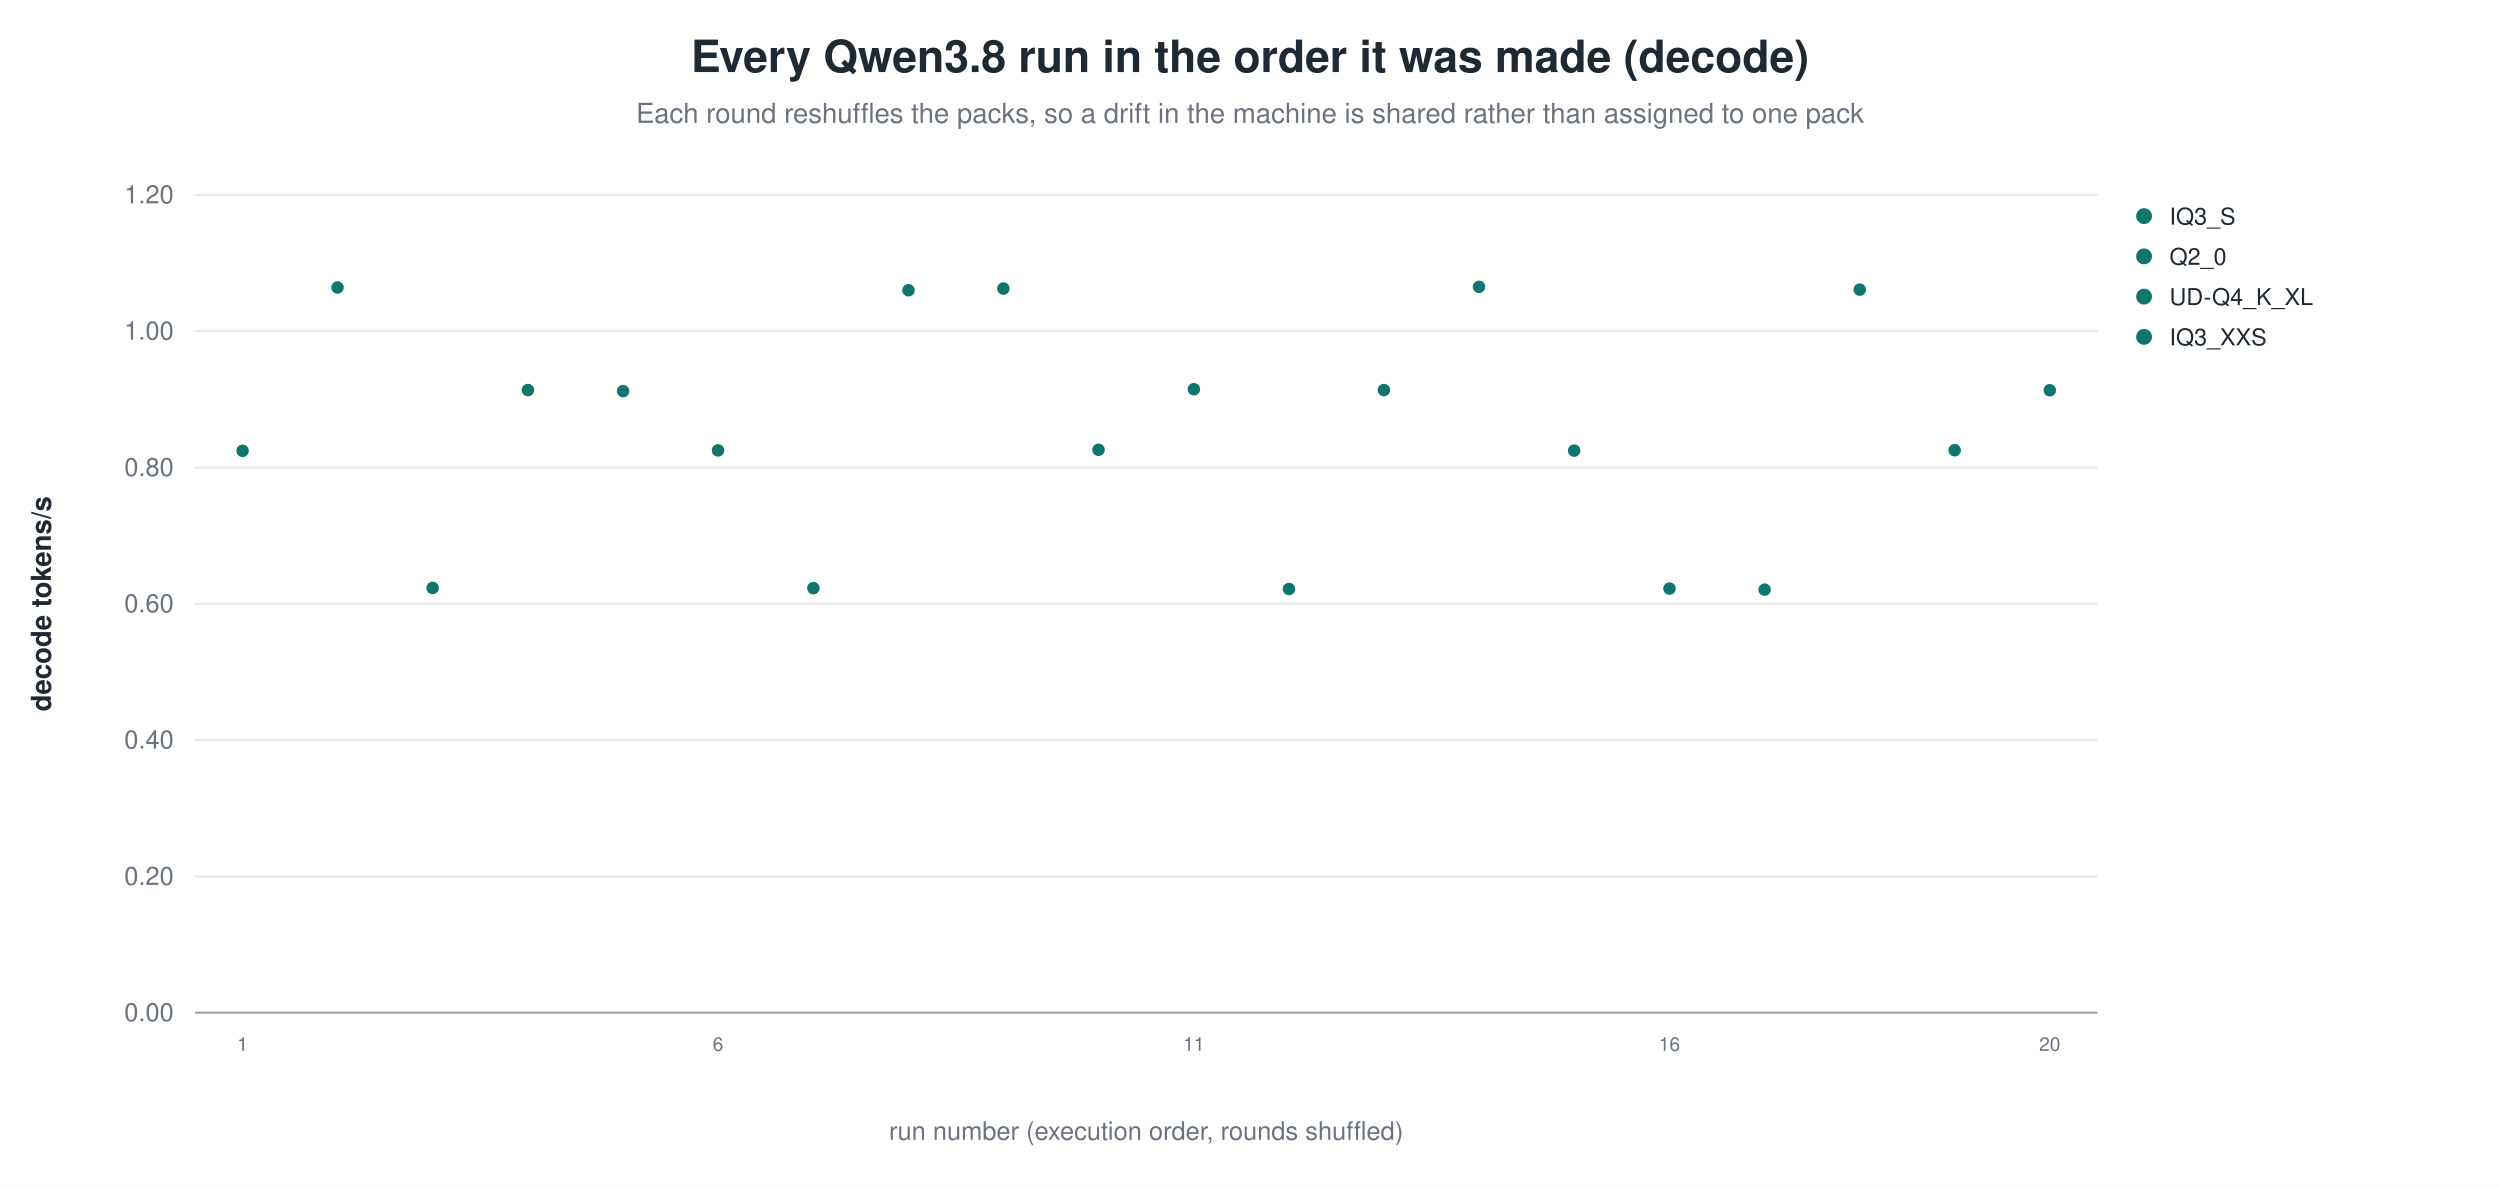
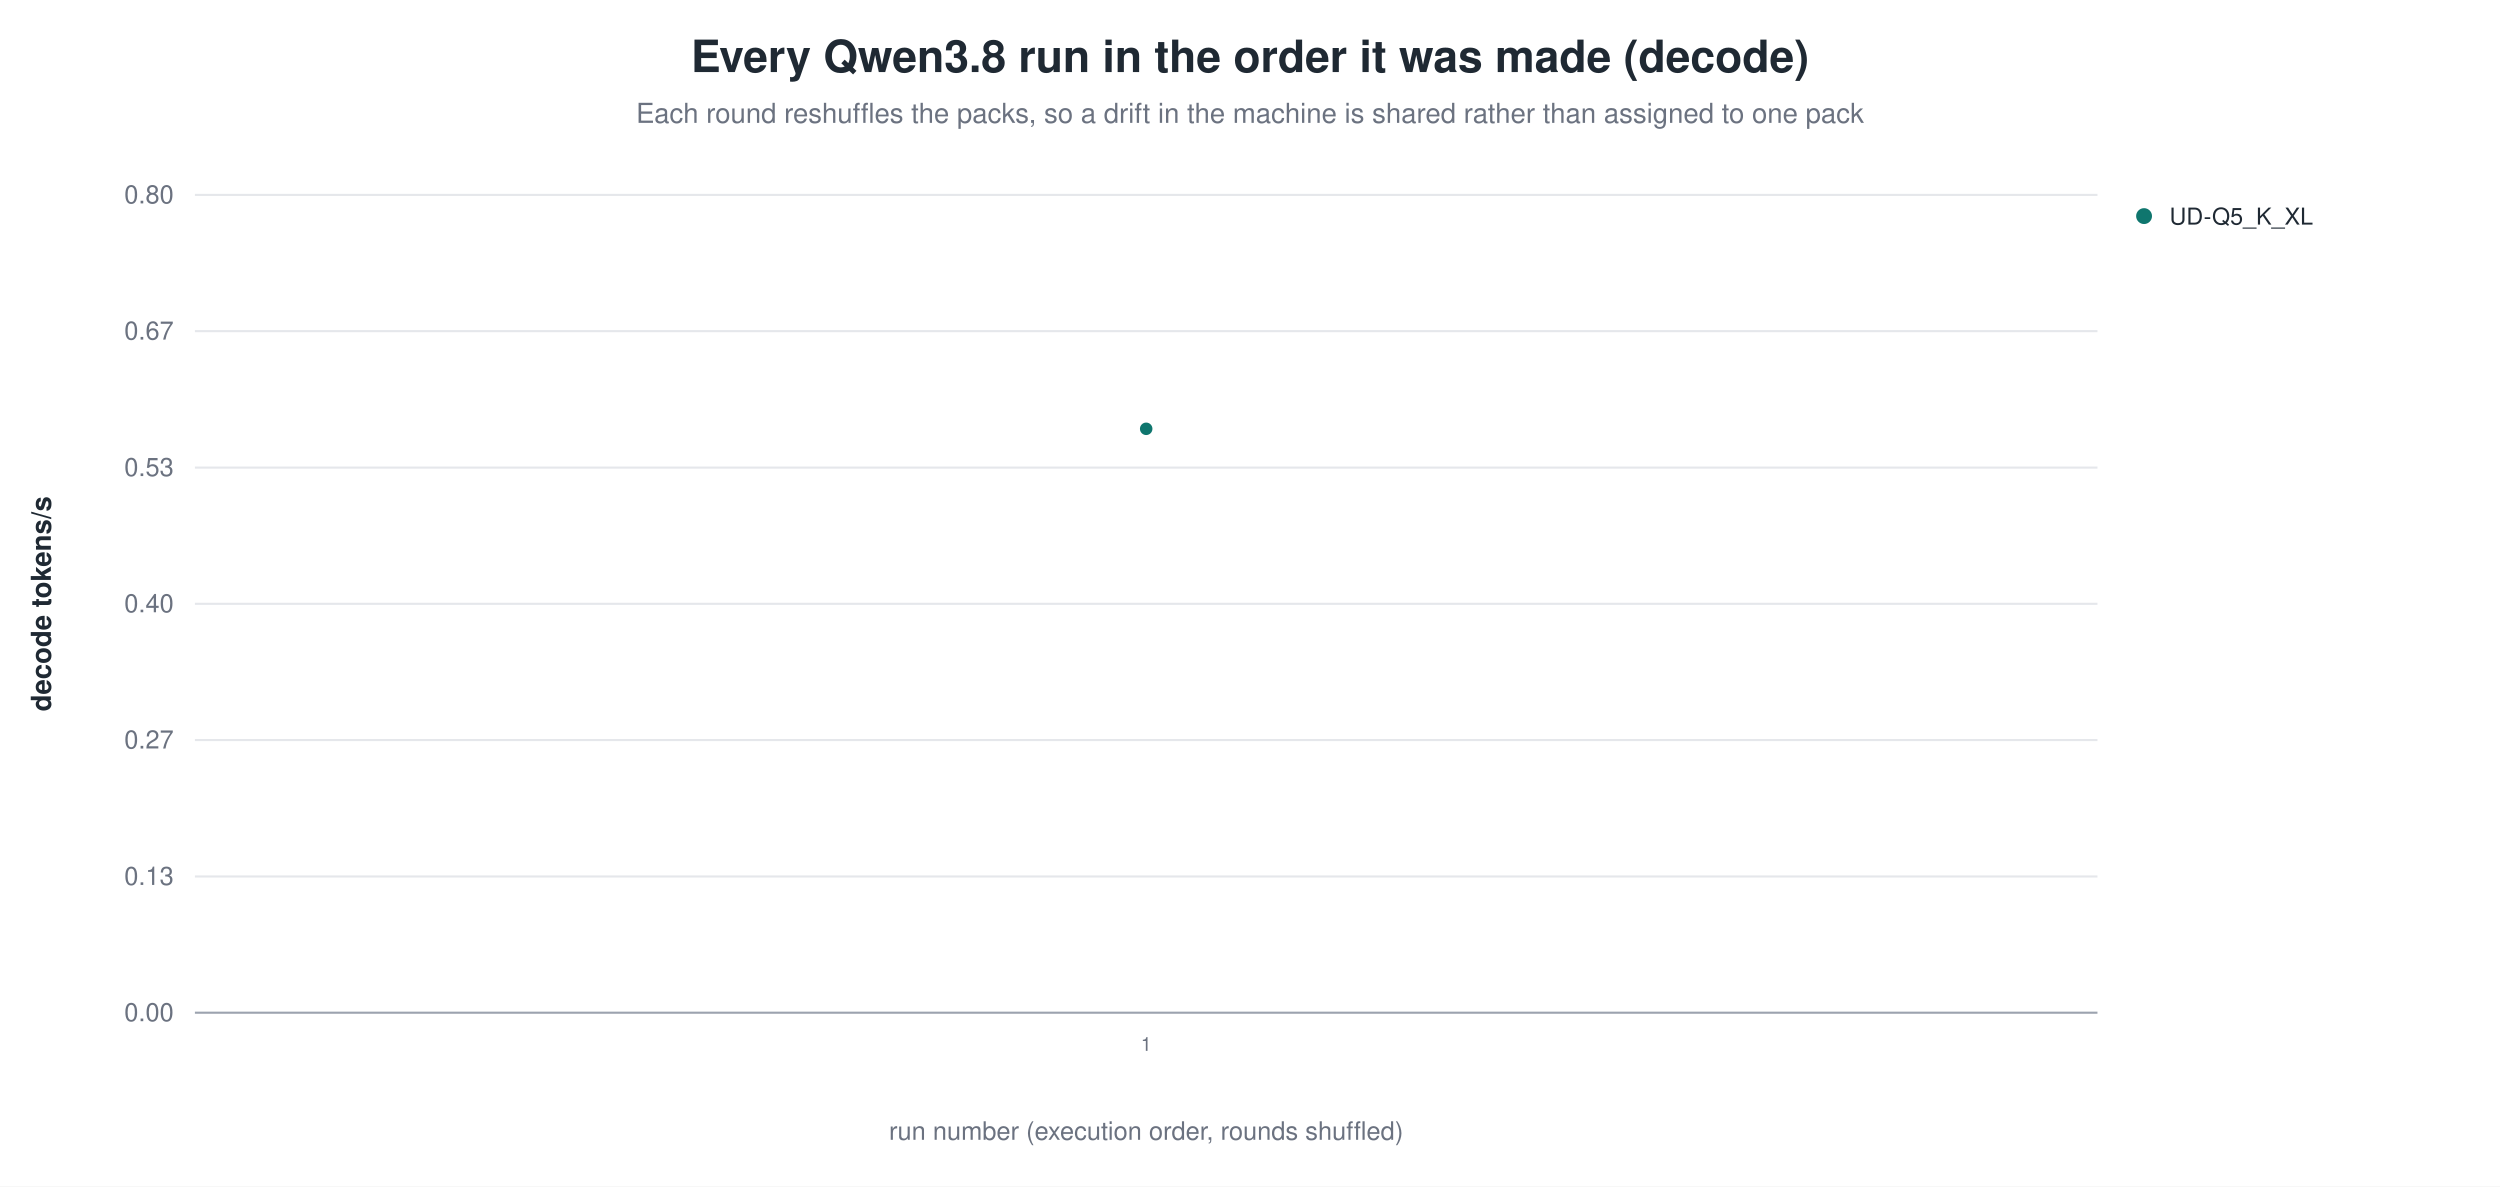
<svg xmlns="http://www.w3.org/2000/svg" width="1180" height="560" viewBox="0 0 1180 560" role="img" aria-label="Every Qwen3.8 run in the order it was made (decode)">
  <rect width="1180" height="560" fill="white" />
  <text x="590.0" y="34" text-anchor="middle" font-family="Helvetica, Arial, sans-serif" font-size="21" font-weight="600" fill="#1f2933">Every Qwen3.8 run in the order it was made (decode)</text>
  <text x="590.0" y="58" text-anchor="middle" font-family="Helvetica, Arial, sans-serif" font-size="13" fill="#6b7280">Each round reshuffles the packs, so a drift in the machine is shared rather than assigned to one pack</text>
  <line x1="92.0" y1="478.0" x2="990.0" y2="478.0" stroke="#9ca3af" stroke-width="1.0" />
  <text x="82.0" y="482.0" text-anchor="end" font-family="Helvetica, Arial, sans-serif" font-size="12" fill="#6b7280" font-weight="400">0.00</text>
  <line x1="92.0" y1="413.7" x2="990.0" y2="413.7" stroke="#e5e7eb" stroke-width="1.0" />
-   <text x="82.0" y="417.7" text-anchor="end" font-family="Helvetica, Arial, sans-serif" font-size="12" fill="#6b7280" font-weight="400">0.20</text>
+   <text x="82.0" y="417.7" text-anchor="end" font-family="Helvetica, Arial, sans-serif" font-size="12" fill="#6b7280" font-weight="400">0.13</text>
  <line x1="92.0" y1="349.3" x2="990.0" y2="349.3" stroke="#e5e7eb" stroke-width="1.0" />
-   <text x="82.0" y="353.3" text-anchor="end" font-family="Helvetica, Arial, sans-serif" font-size="12" fill="#6b7280" font-weight="400">0.40</text>
+   <text x="82.0" y="353.3" text-anchor="end" font-family="Helvetica, Arial, sans-serif" font-size="12" fill="#6b7280" font-weight="400">0.27</text>
  <line x1="92.0" y1="285.0" x2="990.0" y2="285.0" stroke="#e5e7eb" stroke-width="1.0" />
-   <text x="82.0" y="289.0" text-anchor="end" font-family="Helvetica, Arial, sans-serif" font-size="12" fill="#6b7280" font-weight="400">0.60</text>
+   <text x="82.0" y="289.0" text-anchor="end" font-family="Helvetica, Arial, sans-serif" font-size="12" fill="#6b7280" font-weight="400">0.40</text>
  <line x1="92.0" y1="220.7" x2="990.0" y2="220.7" stroke="#e5e7eb" stroke-width="1.0" />
-   <text x="82.0" y="224.7" text-anchor="end" font-family="Helvetica, Arial, sans-serif" font-size="12" fill="#6b7280" font-weight="400">0.80</text>
+   <text x="82.0" y="224.7" text-anchor="end" font-family="Helvetica, Arial, sans-serif" font-size="12" fill="#6b7280" font-weight="400">0.53</text>
  <line x1="92.0" y1="156.3" x2="990.0" y2="156.3" stroke="#e5e7eb" stroke-width="1.0" />
-   <text x="82.0" y="160.3" text-anchor="end" font-family="Helvetica, Arial, sans-serif" font-size="12" fill="#6b7280" font-weight="400">1.00</text>
+   <text x="82.0" y="160.3" text-anchor="end" font-family="Helvetica, Arial, sans-serif" font-size="12" fill="#6b7280" font-weight="400">0.67</text>
  <line x1="92.0" y1="92.0" x2="990.0" y2="92.0" stroke="#e5e7eb" stroke-width="1.0" />
-   <text x="82.0" y="96.0" text-anchor="end" font-family="Helvetica, Arial, sans-serif" font-size="12" fill="#6b7280" font-weight="400">1.20</text>
+   <text x="82.0" y="96.0" text-anchor="end" font-family="Helvetica, Arial, sans-serif" font-size="12" fill="#6b7280" font-weight="400">0.80</text>
  <text x="24.0" y="285.0" text-anchor="middle" font-family="Helvetica, Arial, sans-serif" font-size="13" fill="#1f2933" font-weight="600" transform="rotate(-90.0 24.0 285.0)">decode tokens/s</text>
-   <circle cx="114.5" cy="212.8" r="3.4" fill="#0f766e" stroke="white" stroke-width="0.9" opacity="1.00" />
-   <text x="114.5" y="496.0" text-anchor="middle" font-family="Helvetica, Arial, sans-serif" font-size="9" fill="#6b7280" font-weight="400">1</text>
-   <circle cx="159.3" cy="135.7" r="3.4" fill="#0f766e" stroke="white" stroke-width="0.9" opacity="1.00" />
-   <circle cx="204.2" cy="277.5" r="3.4" fill="#0f766e" stroke="white" stroke-width="0.9" opacity="1.00" />
-   <circle cx="249.2" cy="184.1" r="3.4" fill="#0f766e" stroke="white" stroke-width="0.9" opacity="1.00" />
-   <circle cx="294.1" cy="184.6" r="3.4" fill="#0f766e" stroke="white" stroke-width="0.9" opacity="1.00" />
-   <circle cx="338.9" cy="212.6" r="3.4" fill="#0f766e" stroke="white" stroke-width="0.9" opacity="1.00" />
-   <text x="338.9" y="496.0" text-anchor="middle" font-family="Helvetica, Arial, sans-serif" font-size="9" fill="#6b7280" font-weight="400">6</text>
-   <circle cx="383.9" cy="277.6" r="3.4" fill="#0f766e" stroke="white" stroke-width="0.9" opacity="1.00" />
-   <circle cx="428.8" cy="137.0" r="3.4" fill="#0f766e" stroke="white" stroke-width="0.9" opacity="1.00" />
-   <circle cx="473.6" cy="136.2" r="3.4" fill="#0f766e" stroke="white" stroke-width="0.9" opacity="1.00" />
-   <circle cx="518.5" cy="212.3" r="3.4" fill="#0f766e" stroke="white" stroke-width="0.9" opacity="1.00" />
-   <circle cx="563.5" cy="183.7" r="3.4" fill="#0f766e" stroke="white" stroke-width="0.9" opacity="1.00" />
-   <text x="563.5" y="496.0" text-anchor="middle" font-family="Helvetica, Arial, sans-serif" font-size="9" fill="#6b7280" font-weight="400">11</text>
-   <circle cx="608.4" cy="278.0" r="3.4" fill="#0f766e" stroke="white" stroke-width="0.9" opacity="1.00" />
-   <circle cx="653.2" cy="184.1" r="3.4" fill="#0f766e" stroke="white" stroke-width="0.9" opacity="1.00" />
-   <circle cx="698.1" cy="135.4" r="3.4" fill="#0f766e" stroke="white" stroke-width="0.9" opacity="1.00" />
-   <circle cx="743.0" cy="212.7" r="3.4" fill="#0f766e" stroke="white" stroke-width="0.9" opacity="1.00" />
-   <circle cx="788.0" cy="277.8" r="3.4" fill="#0f766e" stroke="white" stroke-width="0.9" opacity="1.00" />
-   <text x="788.0" y="496.0" text-anchor="middle" font-family="Helvetica, Arial, sans-serif" font-size="9" fill="#6b7280" font-weight="400">16</text>
-   <circle cx="832.9" cy="278.3" r="3.4" fill="#0f766e" stroke="white" stroke-width="0.9" opacity="1.00" />
-   <circle cx="877.8" cy="136.7" r="3.4" fill="#0f766e" stroke="white" stroke-width="0.9" opacity="1.00" />
-   <circle cx="922.6" cy="212.5" r="3.4" fill="#0f766e" stroke="white" stroke-width="0.9" opacity="1.00" />
-   <circle cx="967.5" cy="184.2" r="3.4" fill="#0f766e" stroke="white" stroke-width="0.9" opacity="1.00" />
-   <text x="967.5" y="496.0" text-anchor="middle" font-family="Helvetica, Arial, sans-serif" font-size="9" fill="#6b7280" font-weight="400">20</text>
+   <circle cx="541.0" cy="202.4" r="3.4" fill="#0f766e" stroke="white" stroke-width="0.9" opacity="1.00" />
+   <text x="541.0" y="496.0" text-anchor="middle" font-family="Helvetica, Arial, sans-serif" font-size="9" fill="#6b7280" font-weight="400">1</text>
  <circle cx="1012.0" cy="102.0" r="4.2" fill="#0f766e" stroke="white" stroke-width="0.9" opacity="1.00" />
-   <text x="1024.0" y="106.0" text-anchor="start" font-family="Helvetica, Arial, sans-serif" font-size="11" fill="#1f2933" font-weight="400">IQ3_S</text>
-   <circle cx="1012.0" cy="121.0" r="4.2" fill="#0f766e" stroke="white" stroke-width="0.9" opacity="1.00" />
-   <text x="1024.0" y="125.0" text-anchor="start" font-family="Helvetica, Arial, sans-serif" font-size="11" fill="#1f2933" font-weight="400">Q2_0</text>
-   <circle cx="1012.0" cy="140.0" r="4.2" fill="#0f766e" stroke="white" stroke-width="0.9" opacity="1.00" />
-   <text x="1024.0" y="144.0" text-anchor="start" font-family="Helvetica, Arial, sans-serif" font-size="11" fill="#1f2933" font-weight="400">UD-Q4_K_XL</text>
-   <circle cx="1012.0" cy="159.0" r="4.2" fill="#0f766e" stroke="white" stroke-width="0.9" opacity="1.00" />
-   <text x="1024.0" y="163.0" text-anchor="start" font-family="Helvetica, Arial, sans-serif" font-size="11" fill="#1f2933" font-weight="400">IQ3_XXS</text>
+   <text x="1024.0" y="106.0" text-anchor="start" font-family="Helvetica, Arial, sans-serif" font-size="11" fill="#1f2933" font-weight="400">UD-Q5_K_XL</text>
  <text x="541.0" y="538.0" text-anchor="middle" font-family="Helvetica, Arial, sans-serif" font-size="12" fill="#6b7280" font-weight="400">run number (execution order, rounds shuffled)</text>
</svg>
